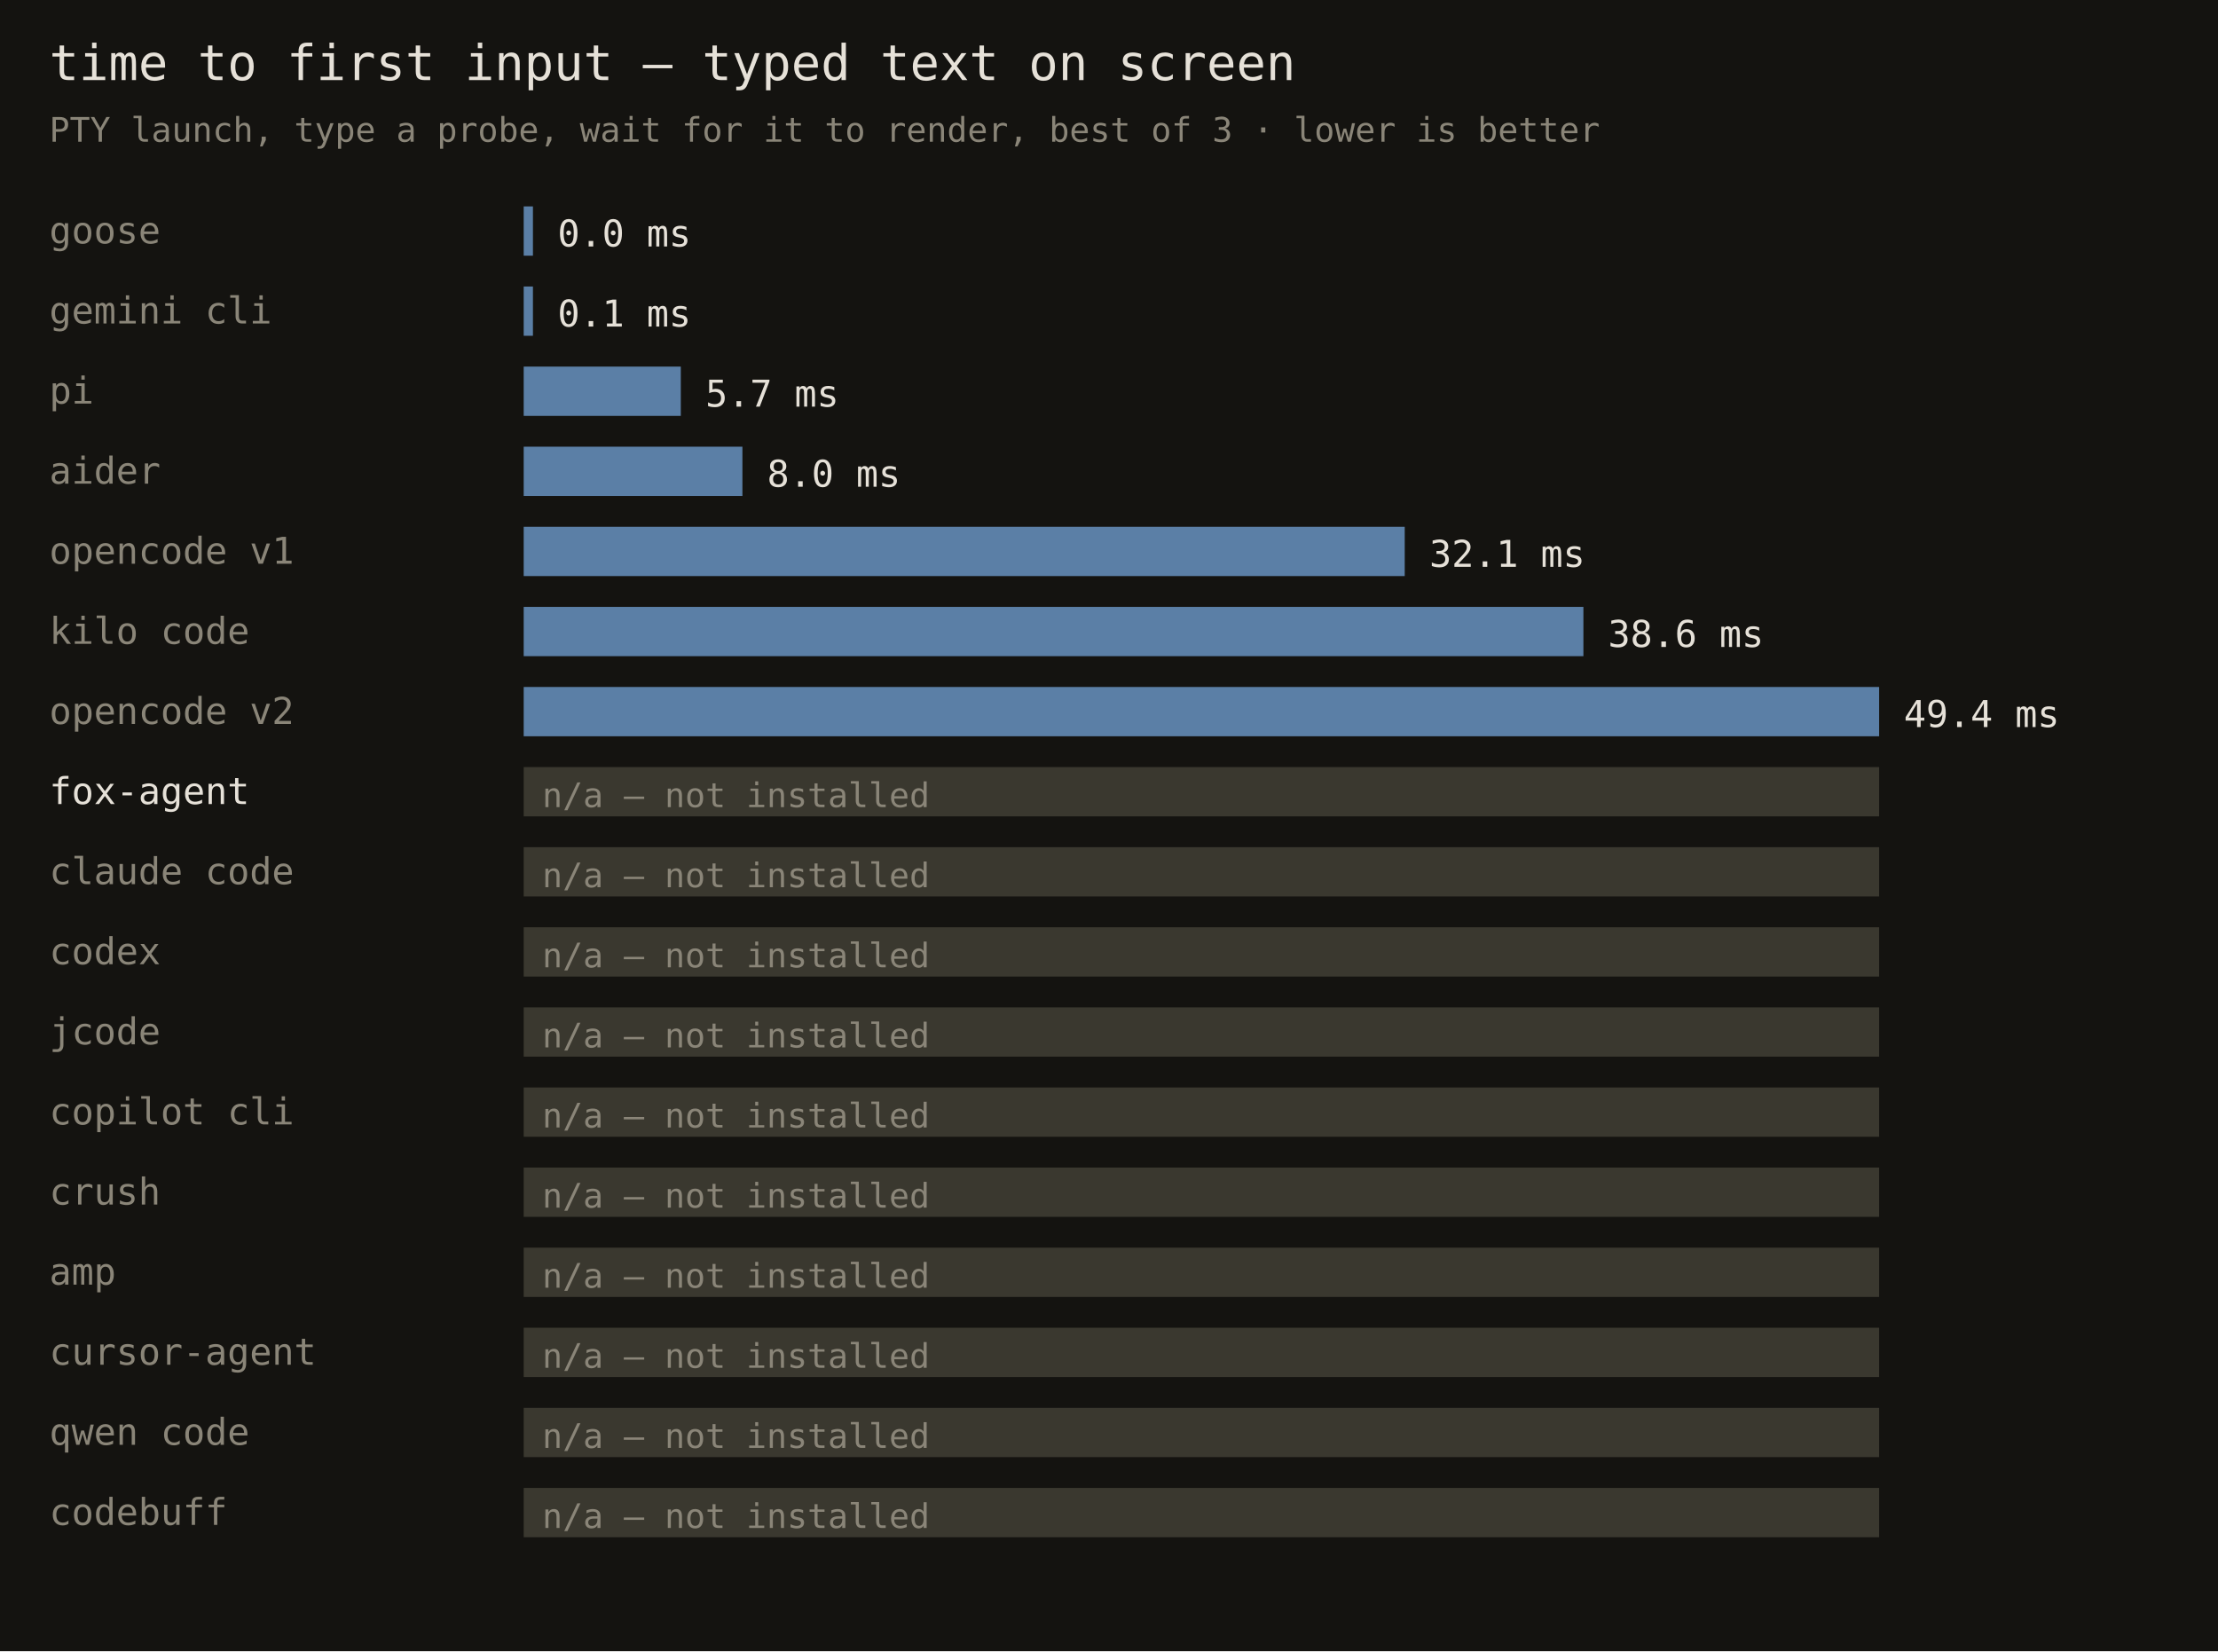
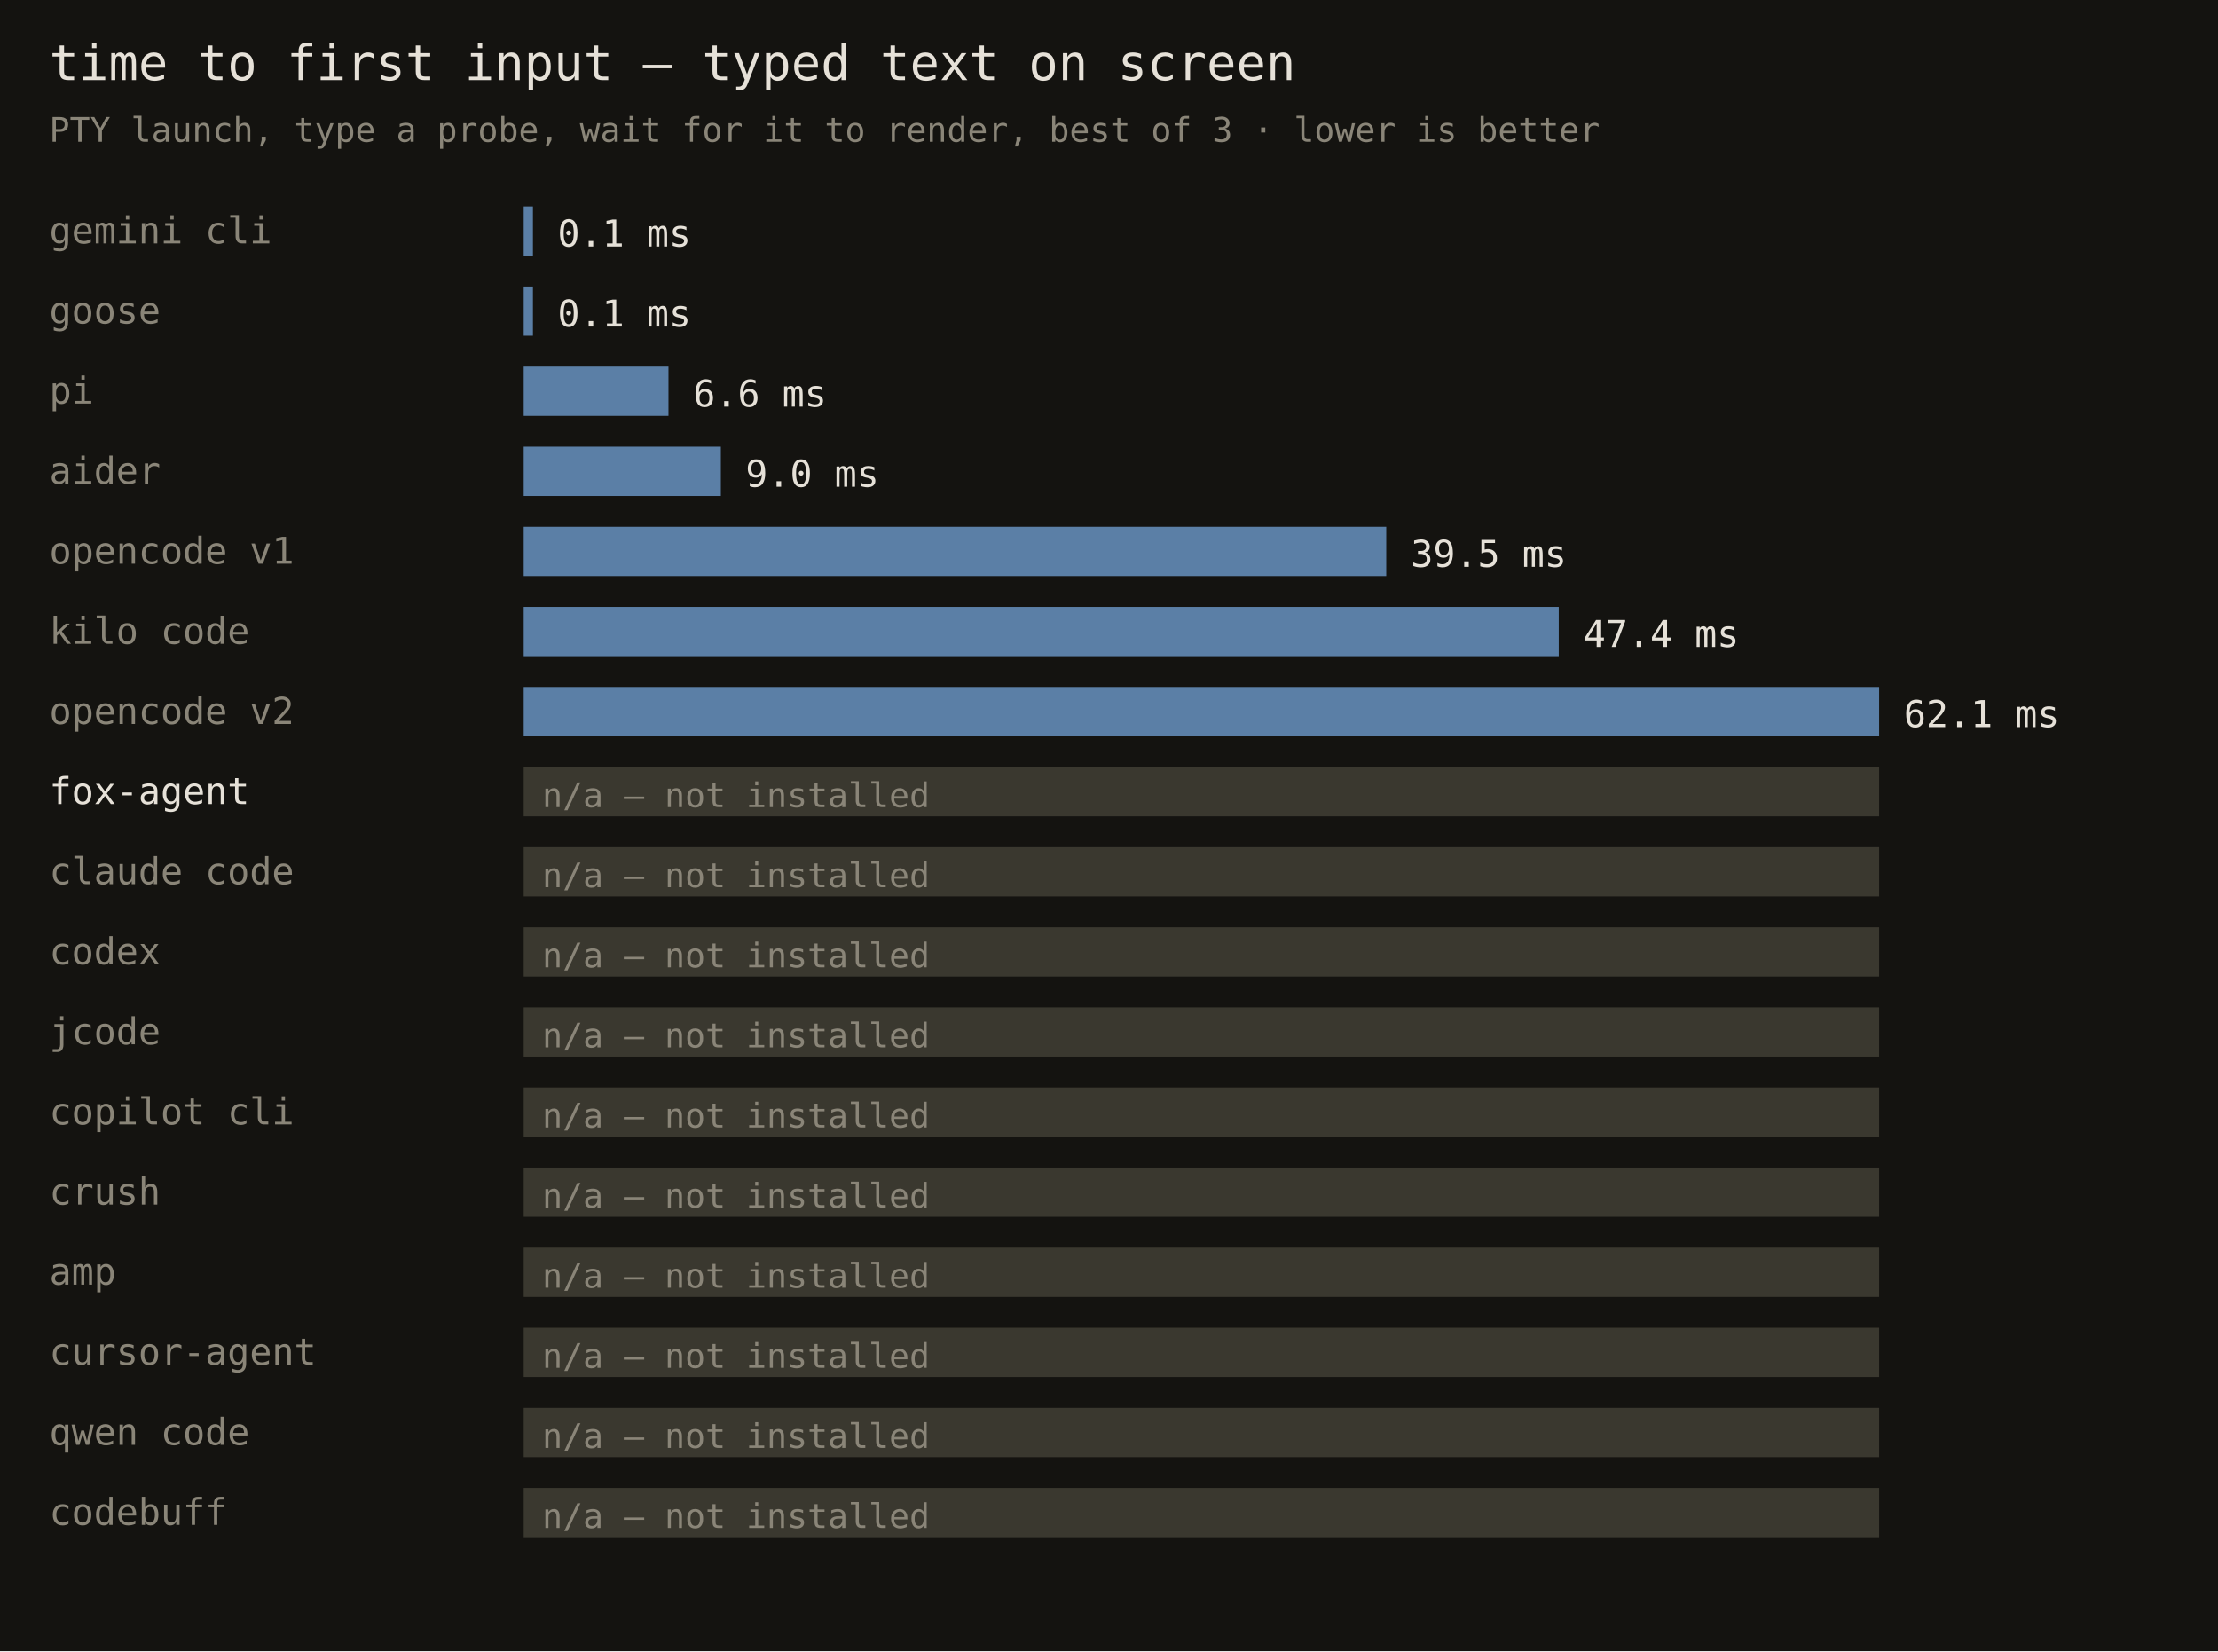
<svg xmlns="http://www.w3.org/2000/svg" width="720" height="536" font-family="monospace">
  <rect width="720" height="536" fill="#141310" />
  <text x="16" y="26" fill="#e6e1d8" font-size="16">time to first input — typed text on screen</text>
  <text x="16" y="46" fill="#8a8578" font-size="11">PTY launch, type a probe, wait for it to render, best of 3 · lower is better</text>
-   <text x="16" y="79" fill="#8a8578" font-size="12">goose</text>
+   <text x="16" y="79" fill="#8a8578" font-size="12">gemini cli</text>
  <rect x="170" y="67" width="3" height="16" fill="#5b7fa6" />
-   <text x="181" y="80" fill="#e6e1d8" font-size="12">0.0 ms</text>
-   <text x="16" y="105" fill="#8a8578" font-size="12">gemini cli</text>
+   <text x="181" y="80" fill="#e6e1d8" font-size="12">0.1 ms</text>
+   <text x="16" y="105" fill="#8a8578" font-size="12">goose</text>
  <rect x="170" y="93" width="3" height="16" fill="#5b7fa6" />
  <text x="181" y="106" fill="#e6e1d8" font-size="12">0.1 ms</text>
  <text x="16" y="131" fill="#8a8578" font-size="12">pi</text>
-   <rect x="170" y="119" width="51" height="16" fill="#5b7fa6" />
-   <text x="229" y="132" fill="#e6e1d8" font-size="12">5.7 ms</text>
+   <rect x="170" y="119" width="47" height="16" fill="#5b7fa6" />
+   <text x="225" y="132" fill="#e6e1d8" font-size="12">6.6 ms</text>
  <text x="16" y="157" fill="#8a8578" font-size="12">aider</text>
-   <rect x="170" y="145" width="71" height="16" fill="#5b7fa6" />
-   <text x="249" y="158" fill="#e6e1d8" font-size="12">8.0 ms</text>
+   <rect x="170" y="145" width="64" height="16" fill="#5b7fa6" />
+   <text x="242" y="158" fill="#e6e1d8" font-size="12">9.0 ms</text>
  <text x="16" y="183" fill="#8a8578" font-size="12">opencode v1</text>
-   <rect x="170" y="171" width="286" height="16" fill="#5b7fa6" />
-   <text x="464" y="184" fill="#e6e1d8" font-size="12">32.1 ms</text>
+   <rect x="170" y="171" width="280" height="16" fill="#5b7fa6" />
+   <text x="458" y="184" fill="#e6e1d8" font-size="12">39.5 ms</text>
  <text x="16" y="209" fill="#8a8578" font-size="12">kilo code</text>
-   <rect x="170" y="197" width="344" height="16" fill="#5b7fa6" />
-   <text x="522" y="210" fill="#e6e1d8" font-size="12">38.6 ms</text>
+   <rect x="170" y="197" width="336" height="16" fill="#5b7fa6" />
+   <text x="514" y="210" fill="#e6e1d8" font-size="12">47.4 ms</text>
  <text x="16" y="235" fill="#8a8578" font-size="12">opencode v2</text>
  <rect x="170" y="223" width="440" height="16" fill="#5b7fa6" />
-   <text x="618" y="236" fill="#e6e1d8" font-size="12">49.4 ms</text>
+   <text x="618" y="236" fill="#e6e1d8" font-size="12">62.1 ms</text>
  <text x="16" y="261" fill="#e6e1d8" font-size="12">fox-agent</text>
  <rect x="170" y="249" width="440" height="16" fill="#3a382f" />
  <text x="176" y="262" fill="#8a8578" font-size="11">n/a — not installed</text>
  <text x="16" y="287" fill="#8a8578" font-size="12">claude code</text>
  <rect x="170" y="275" width="440" height="16" fill="#3a382f" />
  <text x="176" y="288" fill="#8a8578" font-size="11">n/a — not installed</text>
  <text x="16" y="313" fill="#8a8578" font-size="12">codex</text>
  <rect x="170" y="301" width="440" height="16" fill="#3a382f" />
  <text x="176" y="314" fill="#8a8578" font-size="11">n/a — not installed</text>
  <text x="16" y="339" fill="#8a8578" font-size="12">jcode</text>
  <rect x="170" y="327" width="440" height="16" fill="#3a382f" />
  <text x="176" y="340" fill="#8a8578" font-size="11">n/a — not installed</text>
  <text x="16" y="365" fill="#8a8578" font-size="12">copilot cli</text>
  <rect x="170" y="353" width="440" height="16" fill="#3a382f" />
  <text x="176" y="366" fill="#8a8578" font-size="11">n/a — not installed</text>
  <text x="16" y="391" fill="#8a8578" font-size="12">crush</text>
  <rect x="170" y="379" width="440" height="16" fill="#3a382f" />
  <text x="176" y="392" fill="#8a8578" font-size="11">n/a — not installed</text>
  <text x="16" y="417" fill="#8a8578" font-size="12">amp</text>
  <rect x="170" y="405" width="440" height="16" fill="#3a382f" />
  <text x="176" y="418" fill="#8a8578" font-size="11">n/a — not installed</text>
  <text x="16" y="443" fill="#8a8578" font-size="12">cursor-agent</text>
  <rect x="170" y="431" width="440" height="16" fill="#3a382f" />
  <text x="176" y="444" fill="#8a8578" font-size="11">n/a — not installed</text>
  <text x="16" y="469" fill="#8a8578" font-size="12">qwen code</text>
  <rect x="170" y="457" width="440" height="16" fill="#3a382f" />
  <text x="176" y="470" fill="#8a8578" font-size="11">n/a — not installed</text>
  <text x="16" y="495" fill="#8a8578" font-size="12">codebuff</text>
  <rect x="170" y="483" width="440" height="16" fill="#3a382f" />
  <text x="176" y="496" fill="#8a8578" font-size="11">n/a — not installed</text>
</svg>
